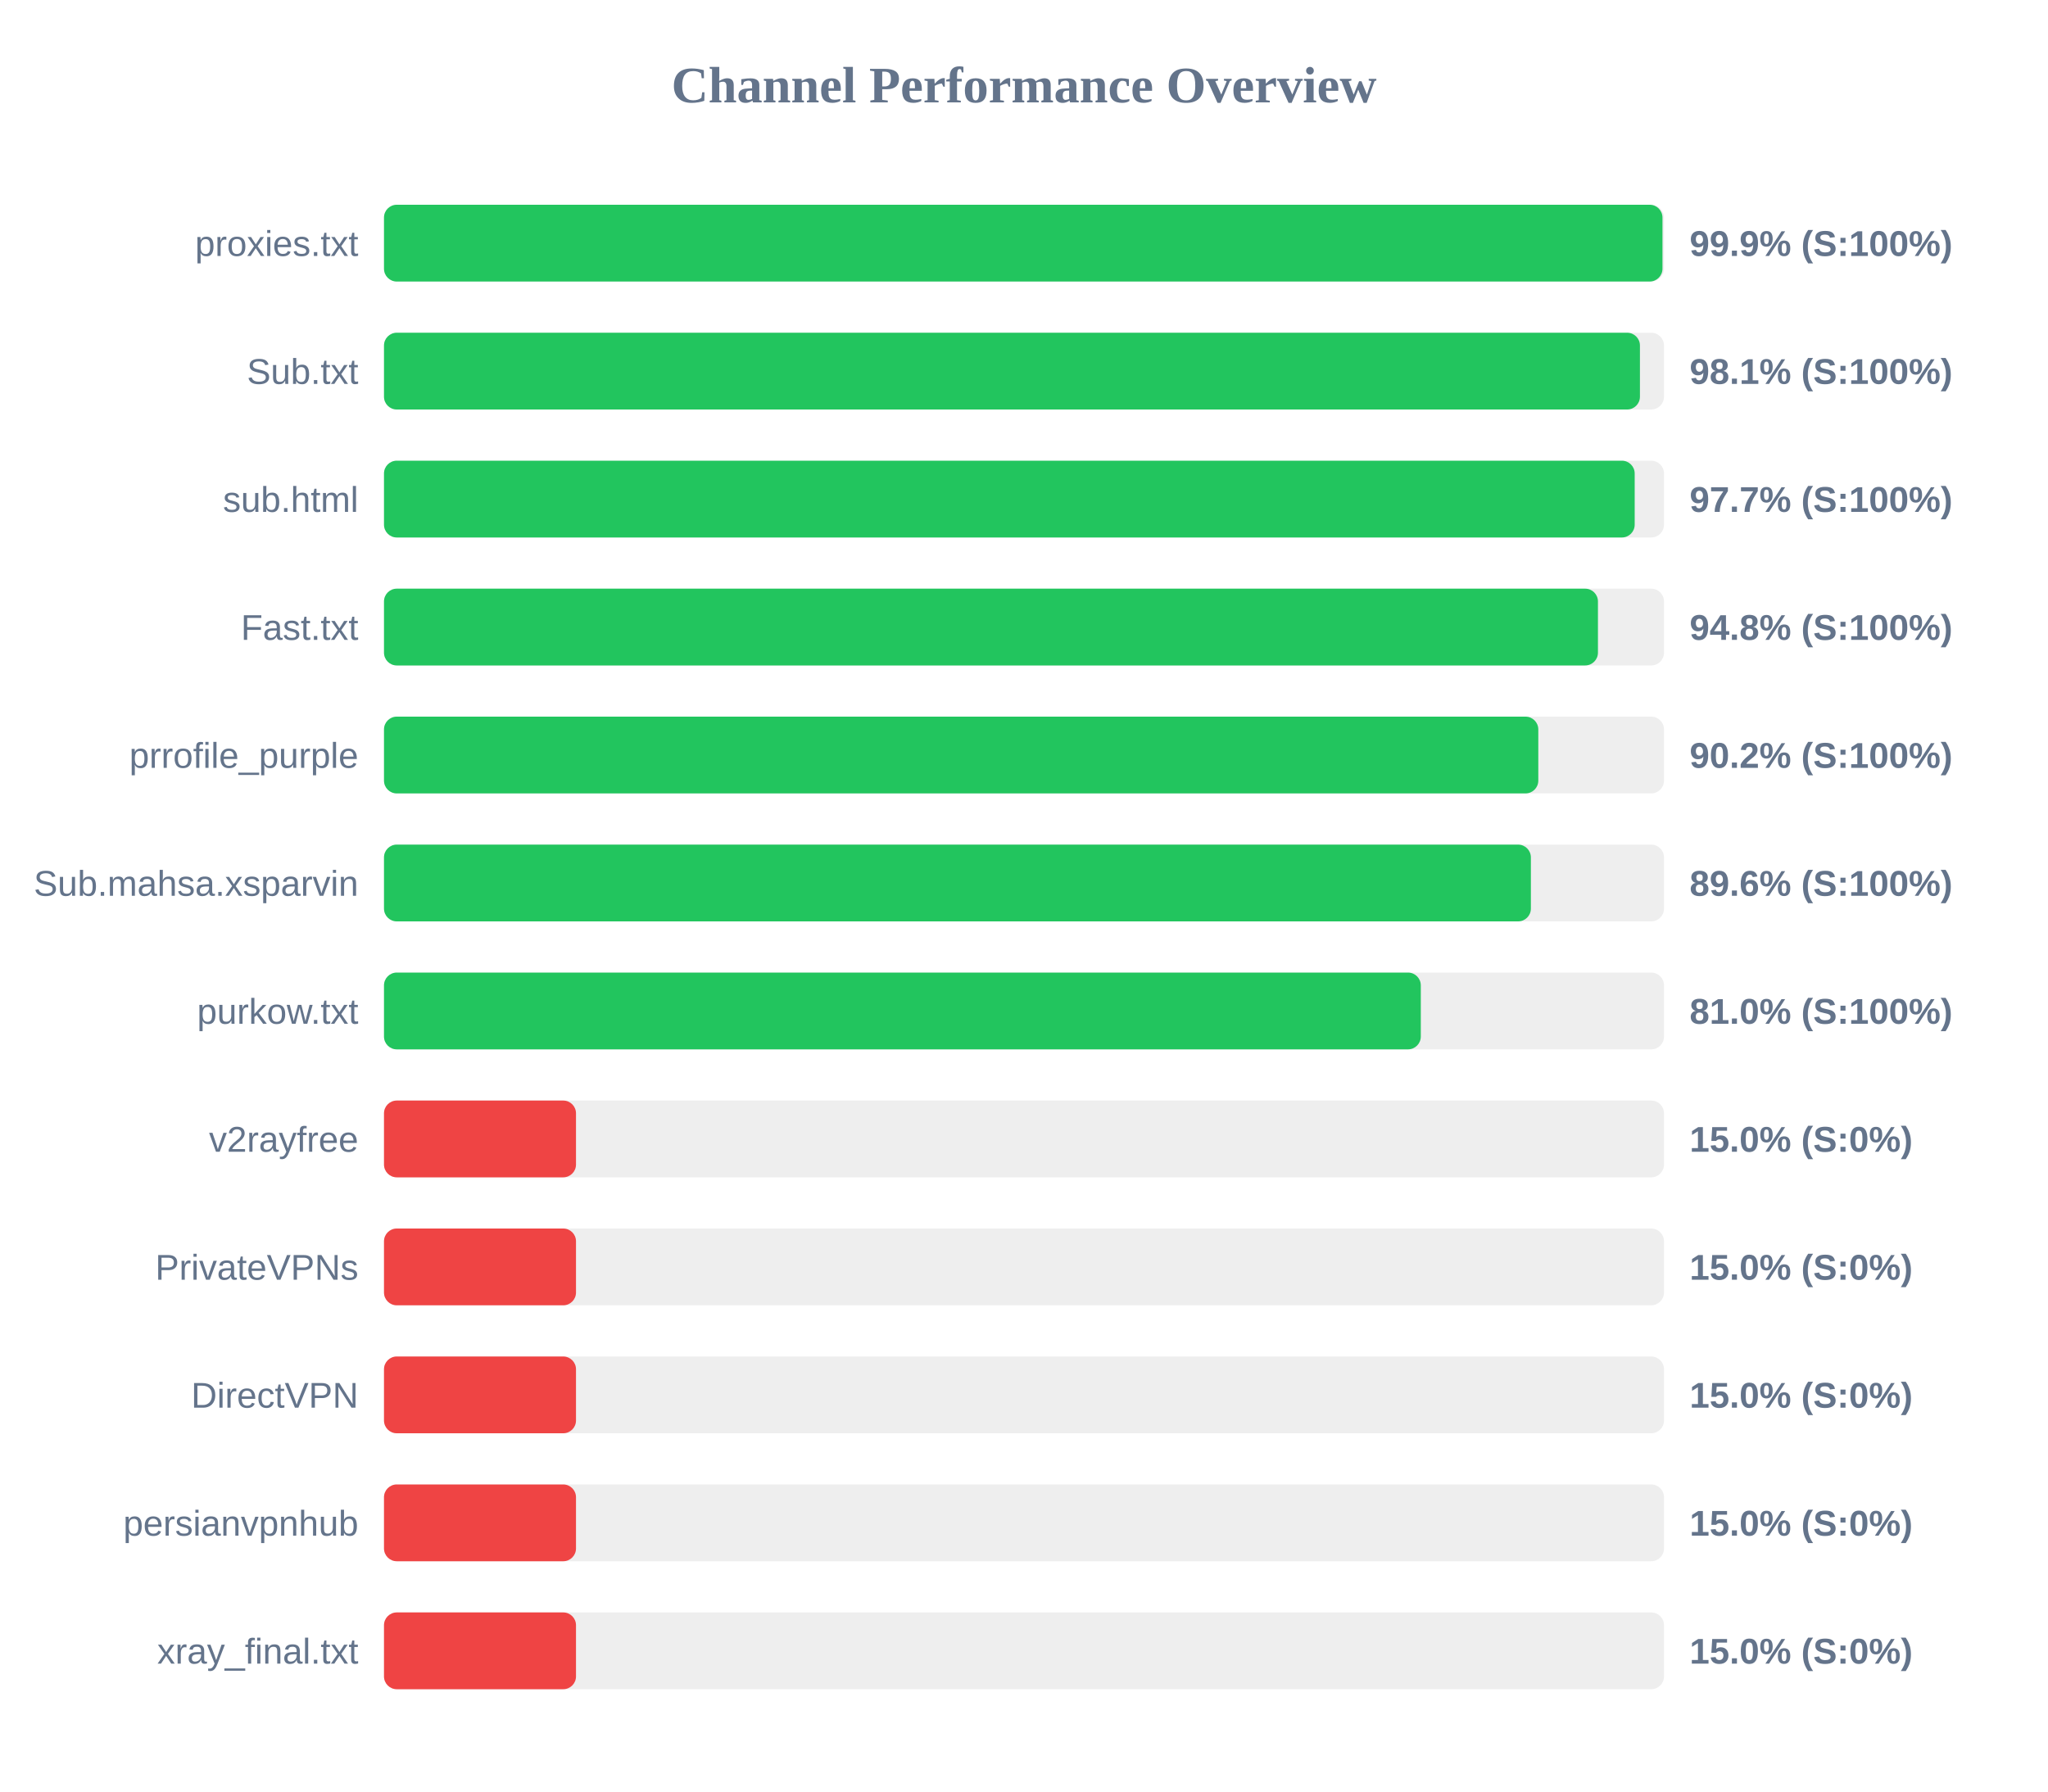
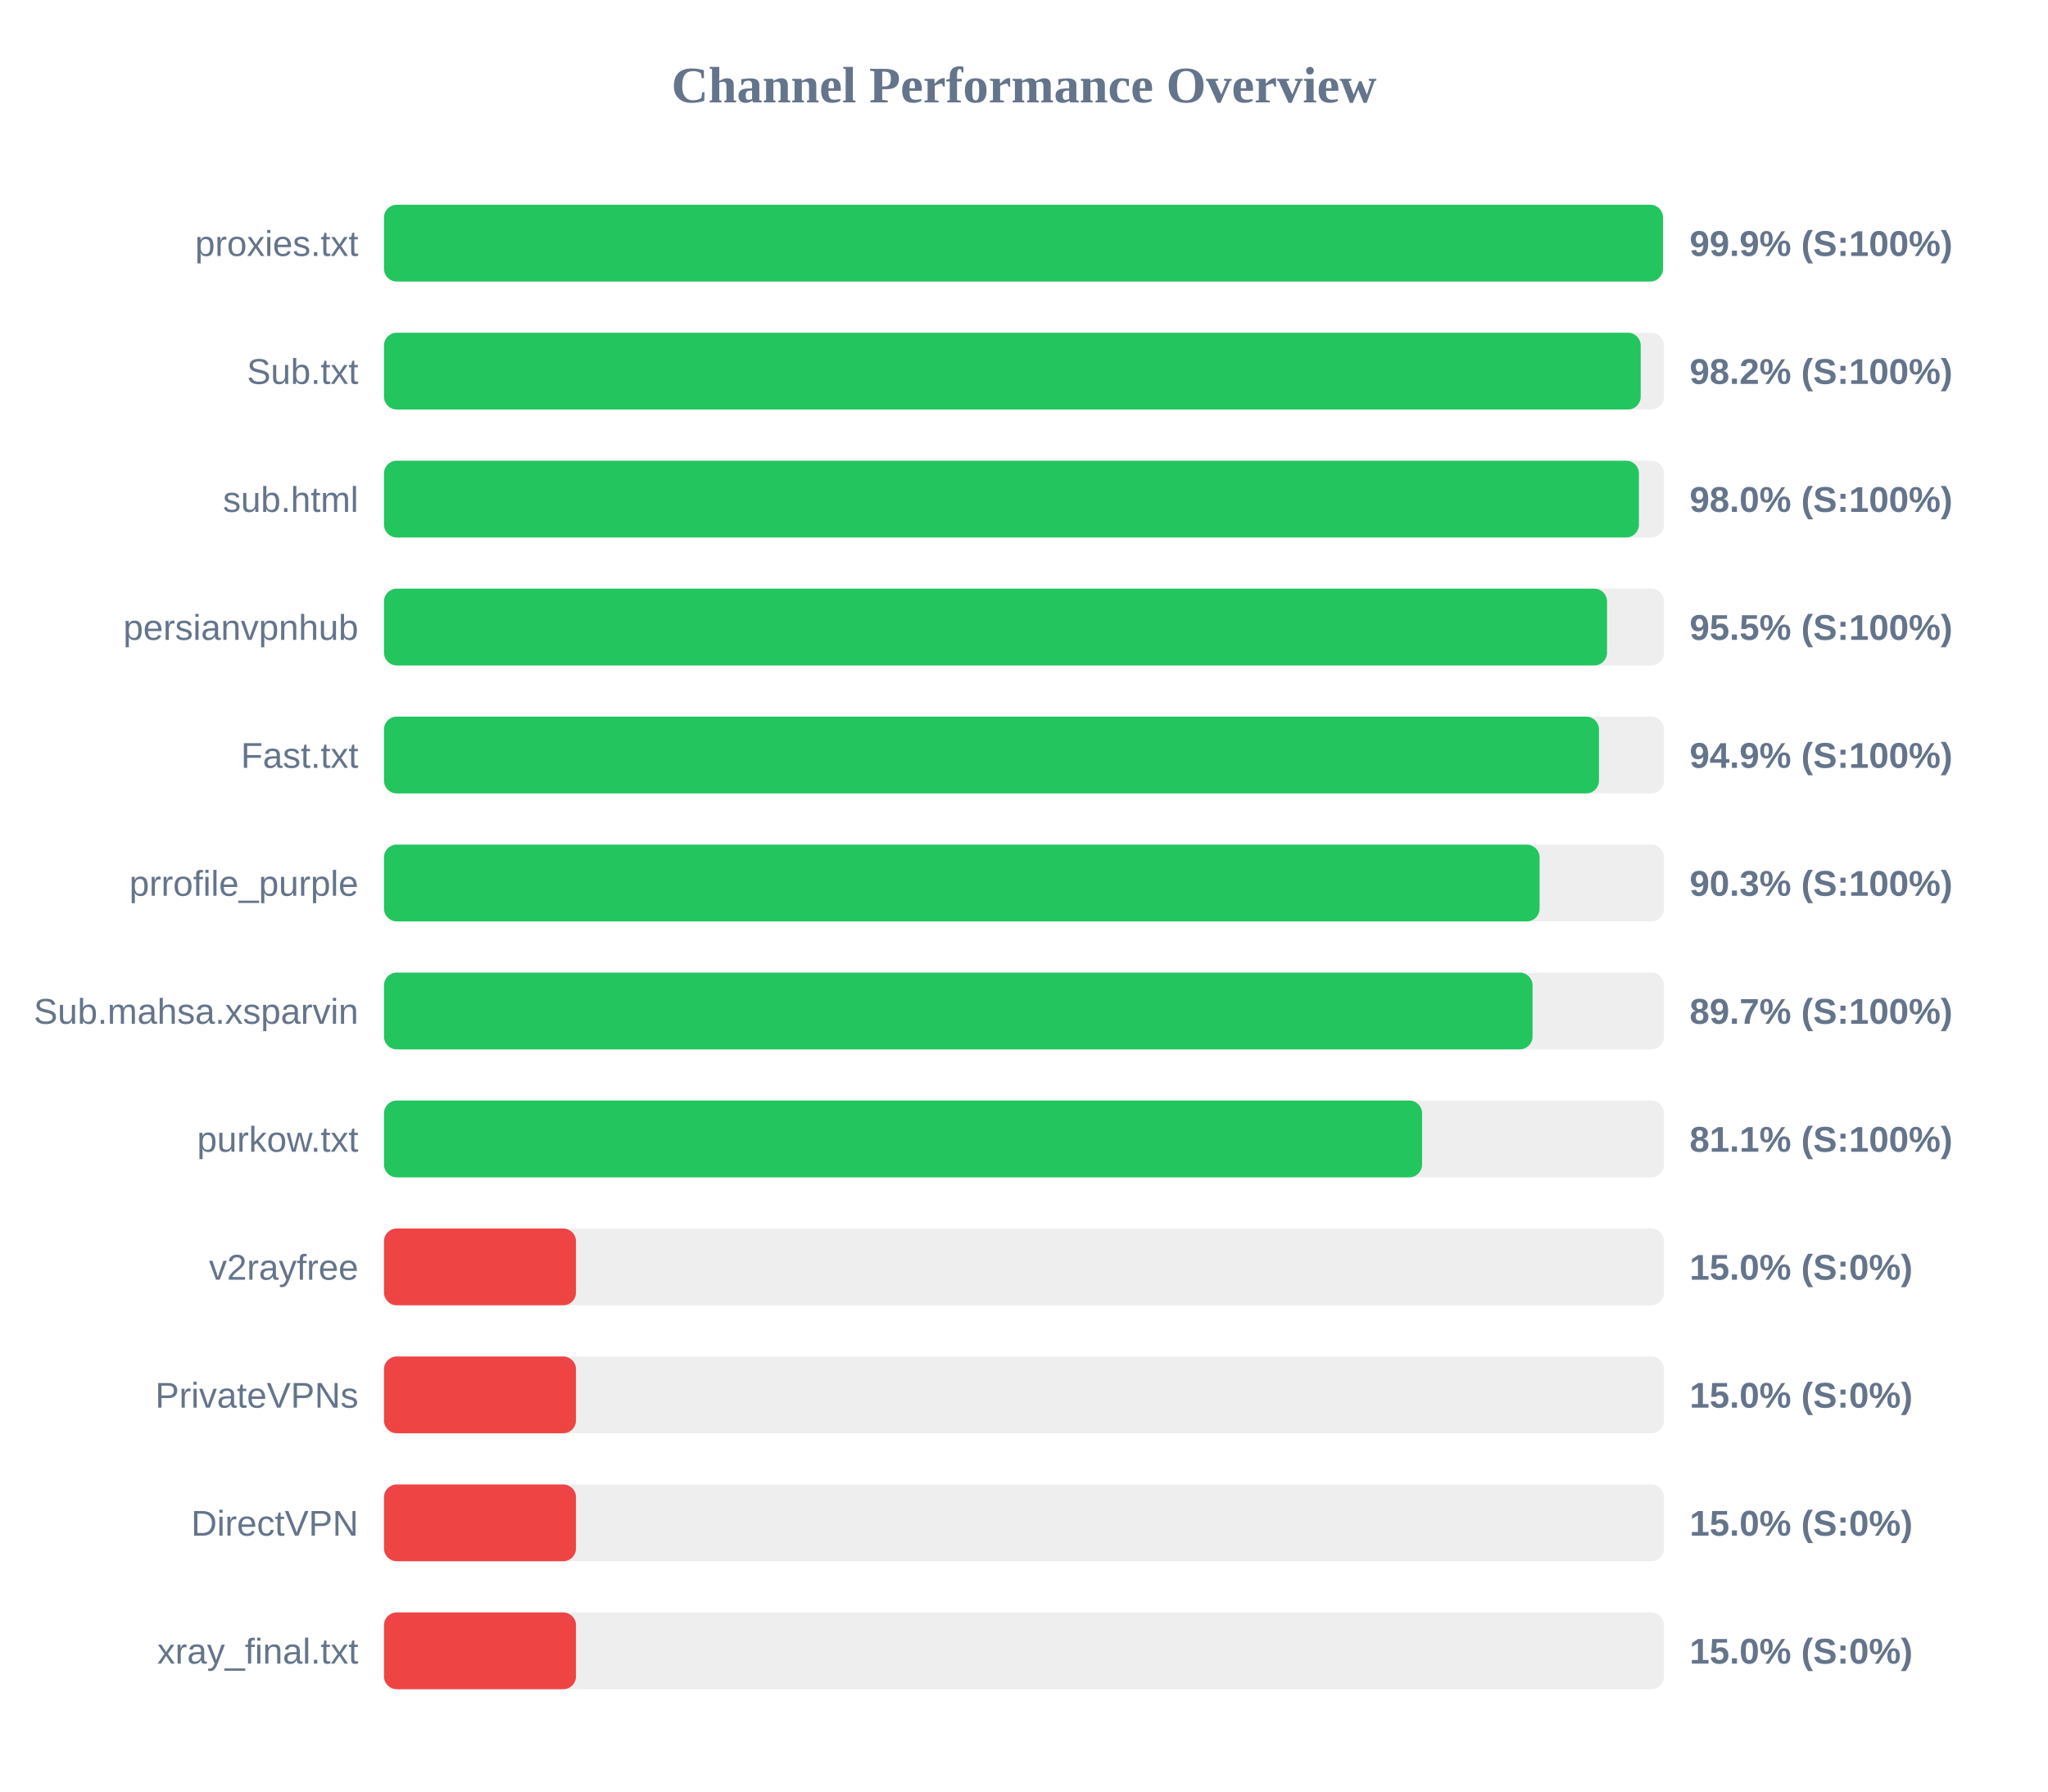
<svg xmlns="http://www.w3.org/2000/svg" width="800" height="700" version="1.1">
  <style>
        .row { font: 14px Arial; fill: #64748b; }
        .score { font: bold 14px Arial; fill: #64748b; }
    </style>
  <text x="400" y="40" text-anchor="middle" font-size="20px" font-weight="bold" fill="#64748b">Channel Performance Overview</text>
  <rect x="150" y="80" width="500" height="30" fill="#eee" rx="5" />
-   <rect x="150" y="80" width="499.4" height="30" fill="#22c55e" rx="5" />
+   <rect x="150" y="80" width="499.6" height="30" fill="#22c55e" rx="5" />
  <text x="140" y="100" text-anchor="end" class="row">proxies.txt</text>
  <text x="660" y="100" text-anchor="start" class="score">99.9% (S:100%)</text>
  <rect x="150" y="130" width="500" height="30" fill="#eee" rx="5" />
-   <rect x="150" y="130" width="490.6" height="30" fill="#22c55e" rx="5" />
+   <rect x="150" y="130" width="490.9" height="30" fill="#22c55e" rx="5" />
  <text x="140" y="150" text-anchor="end" class="row">Sub.txt</text>
-   <text x="660" y="150" text-anchor="start" class="score">98.1% (S:100%)</text>
+   <text x="660" y="150" text-anchor="start" class="score">98.2% (S:100%)</text>
  <rect x="150" y="180" width="500" height="30" fill="#eee" rx="5" />
-   <rect x="150" y="180" width="488.55" height="30" fill="#22c55e" rx="5" />
+   <rect x="150" y="180" width="490.2" height="30" fill="#22c55e" rx="5" />
  <text x="140" y="200" text-anchor="end" class="row">sub.html</text>
-   <text x="660" y="200" text-anchor="start" class="score">97.7% (S:100%)</text>
+   <text x="660" y="200" text-anchor="start" class="score">98.0% (S:100%)</text>
  <rect x="150" y="230" width="500" height="30" fill="#eee" rx="5" />
-   <rect x="150" y="230" width="474.2" height="30" fill="#22c55e" rx="5" />
-   <text x="140" y="250" text-anchor="end" class="row">Fast.txt</text>
-   <text x="660" y="250" text-anchor="start" class="score">94.8% (S:100%)</text>
+   <rect x="150" y="230" width="477.75" height="30" fill="#22c55e" rx="5" />
+   <text x="140" y="250" text-anchor="end" class="row">persianvpnhub</text>
+   <text x="660" y="250" text-anchor="start" class="score">95.5% (S:100%)</text>
  <rect x="150" y="280" width="500" height="30" fill="#eee" rx="5" />
-   <rect x="150" y="280" width="450.9" height="30" fill="#22c55e" rx="5" />
-   <text x="140" y="300" text-anchor="end" class="row">prrofile_purple</text>
-   <text x="660" y="300" text-anchor="start" class="score">90.2% (S:100%)</text>
+   <rect x="150" y="280" width="474.6" height="30" fill="#22c55e" rx="5" />
+   <text x="140" y="300" text-anchor="end" class="row">Fast.txt</text>
+   <text x="660" y="300" text-anchor="start" class="score">94.9% (S:100%)</text>
  <rect x="150" y="330" width="500" height="30" fill="#eee" rx="5" />
-   <rect x="150" y="330" width="448.0" height="30" fill="#22c55e" rx="5" />
-   <text x="140" y="350" text-anchor="end" class="row">Sub.mahsa.xsparvin</text>
-   <text x="660" y="350" text-anchor="start" class="score">89.6% (S:100%)</text>
+   <rect x="150" y="330" width="451.4" height="30" fill="#22c55e" rx="5" />
+   <text x="140" y="350" text-anchor="end" class="row">prrofile_purple</text>
+   <text x="660" y="350" text-anchor="start" class="score">90.3% (S:100%)</text>
  <rect x="150" y="380" width="500" height="30" fill="#eee" rx="5" />
-   <rect x="150" y="380" width="405.0" height="30" fill="#22c55e" rx="5" />
-   <text x="140" y="400" text-anchor="end" class="row">purkow.txt</text>
-   <text x="660" y="400" text-anchor="start" class="score">81.0% (S:100%)</text>
+   <rect x="150" y="380" width="448.65" height="30" fill="#22c55e" rx="5" />
+   <text x="140" y="400" text-anchor="end" class="row">Sub.mahsa.xsparvin</text>
+   <text x="660" y="400" text-anchor="start" class="score">89.7% (S:100%)</text>
  <rect x="150" y="430" width="500" height="30" fill="#eee" rx="5" />
-   <rect x="150" y="430" width="75.0" height="30" fill="#ef4444" rx="5" />
-   <text x="140" y="450" text-anchor="end" class="row">v2rayfree</text>
-   <text x="660" y="450" text-anchor="start" class="score">15.0% (S:0%)</text>
+   <rect x="150" y="430" width="405.5" height="30" fill="#22c55e" rx="5" />
+   <text x="140" y="450" text-anchor="end" class="row">purkow.txt</text>
+   <text x="660" y="450" text-anchor="start" class="score">81.1% (S:100%)</text>
  <rect x="150" y="480" width="500" height="30" fill="#eee" rx="5" />
  <rect x="150" y="480" width="75.0" height="30" fill="#ef4444" rx="5" />
-   <text x="140" y="500" text-anchor="end" class="row">PrivateVPNs</text>
+   <text x="140" y="500" text-anchor="end" class="row">v2rayfree</text>
  <text x="660" y="500" text-anchor="start" class="score">15.0% (S:0%)</text>
  <rect x="150" y="530" width="500" height="30" fill="#eee" rx="5" />
  <rect x="150" y="530" width="75.0" height="30" fill="#ef4444" rx="5" />
-   <text x="140" y="550" text-anchor="end" class="row">DirectVPN</text>
+   <text x="140" y="550" text-anchor="end" class="row">PrivateVPNs</text>
  <text x="660" y="550" text-anchor="start" class="score">15.0% (S:0%)</text>
  <rect x="150" y="580" width="500" height="30" fill="#eee" rx="5" />
  <rect x="150" y="580" width="75.0" height="30" fill="#ef4444" rx="5" />
-   <text x="140" y="600" text-anchor="end" class="row">persianvpnhub</text>
+   <text x="140" y="600" text-anchor="end" class="row">DirectVPN</text>
  <text x="660" y="600" text-anchor="start" class="score">15.0% (S:0%)</text>
  <rect x="150" y="630" width="500" height="30" fill="#eee" rx="5" />
  <rect x="150" y="630" width="75.0" height="30" fill="#ef4444" rx="5" />
  <text x="140" y="650" text-anchor="end" class="row">xray_final.txt</text>
  <text x="660" y="650" text-anchor="start" class="score">15.0% (S:0%)</text>
</svg>
